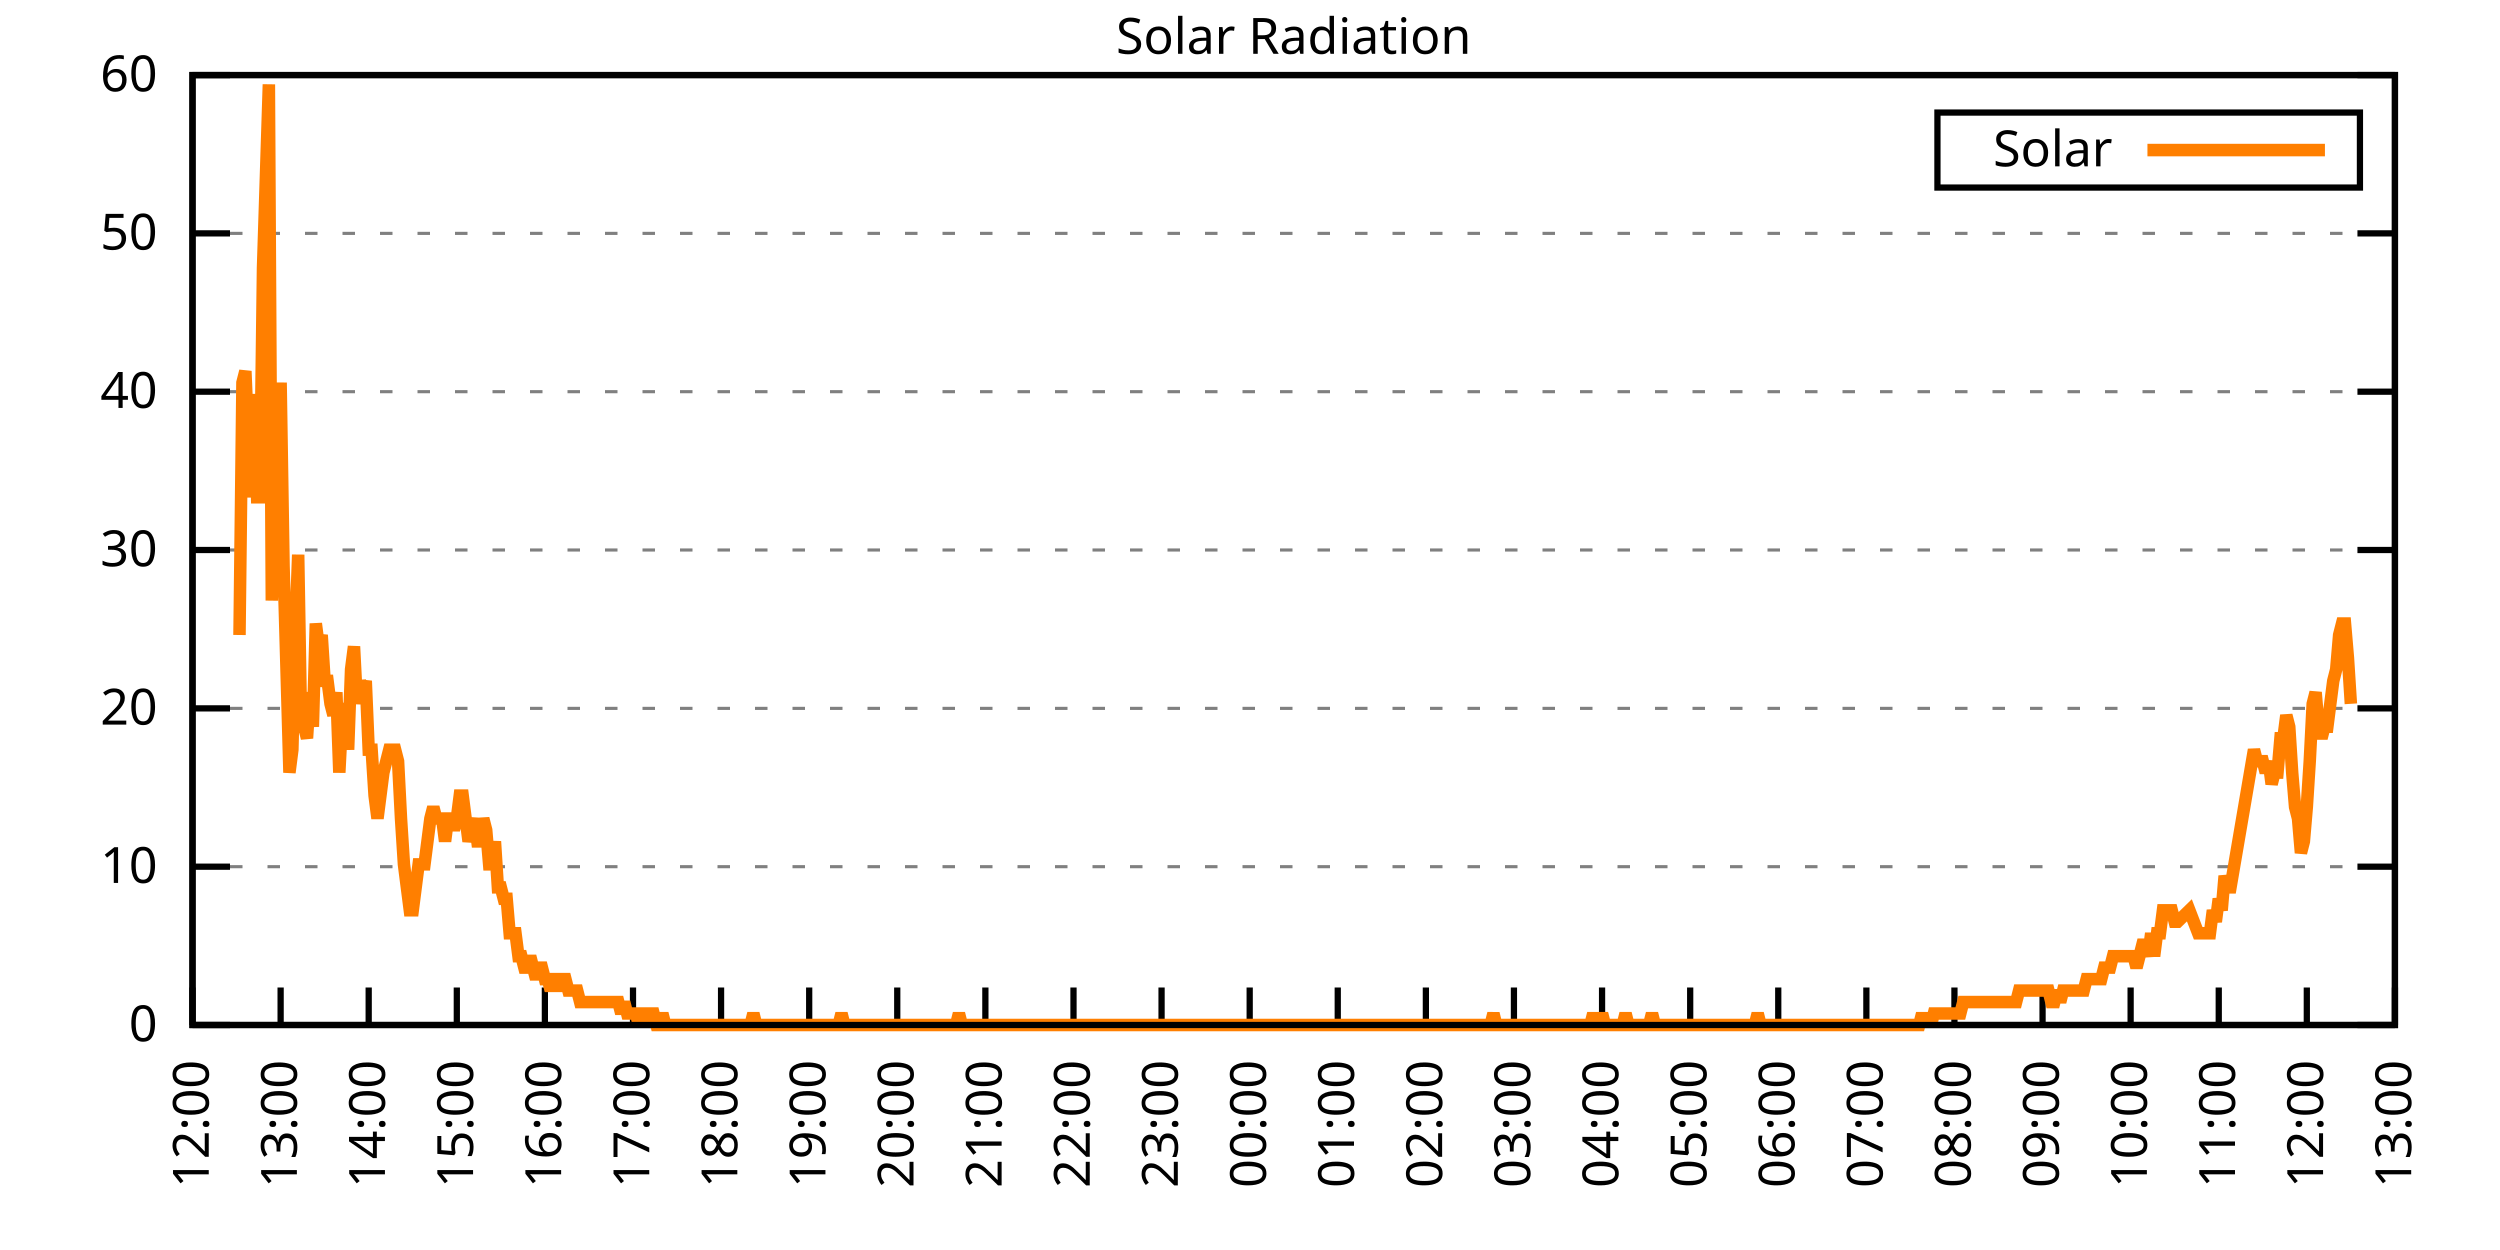
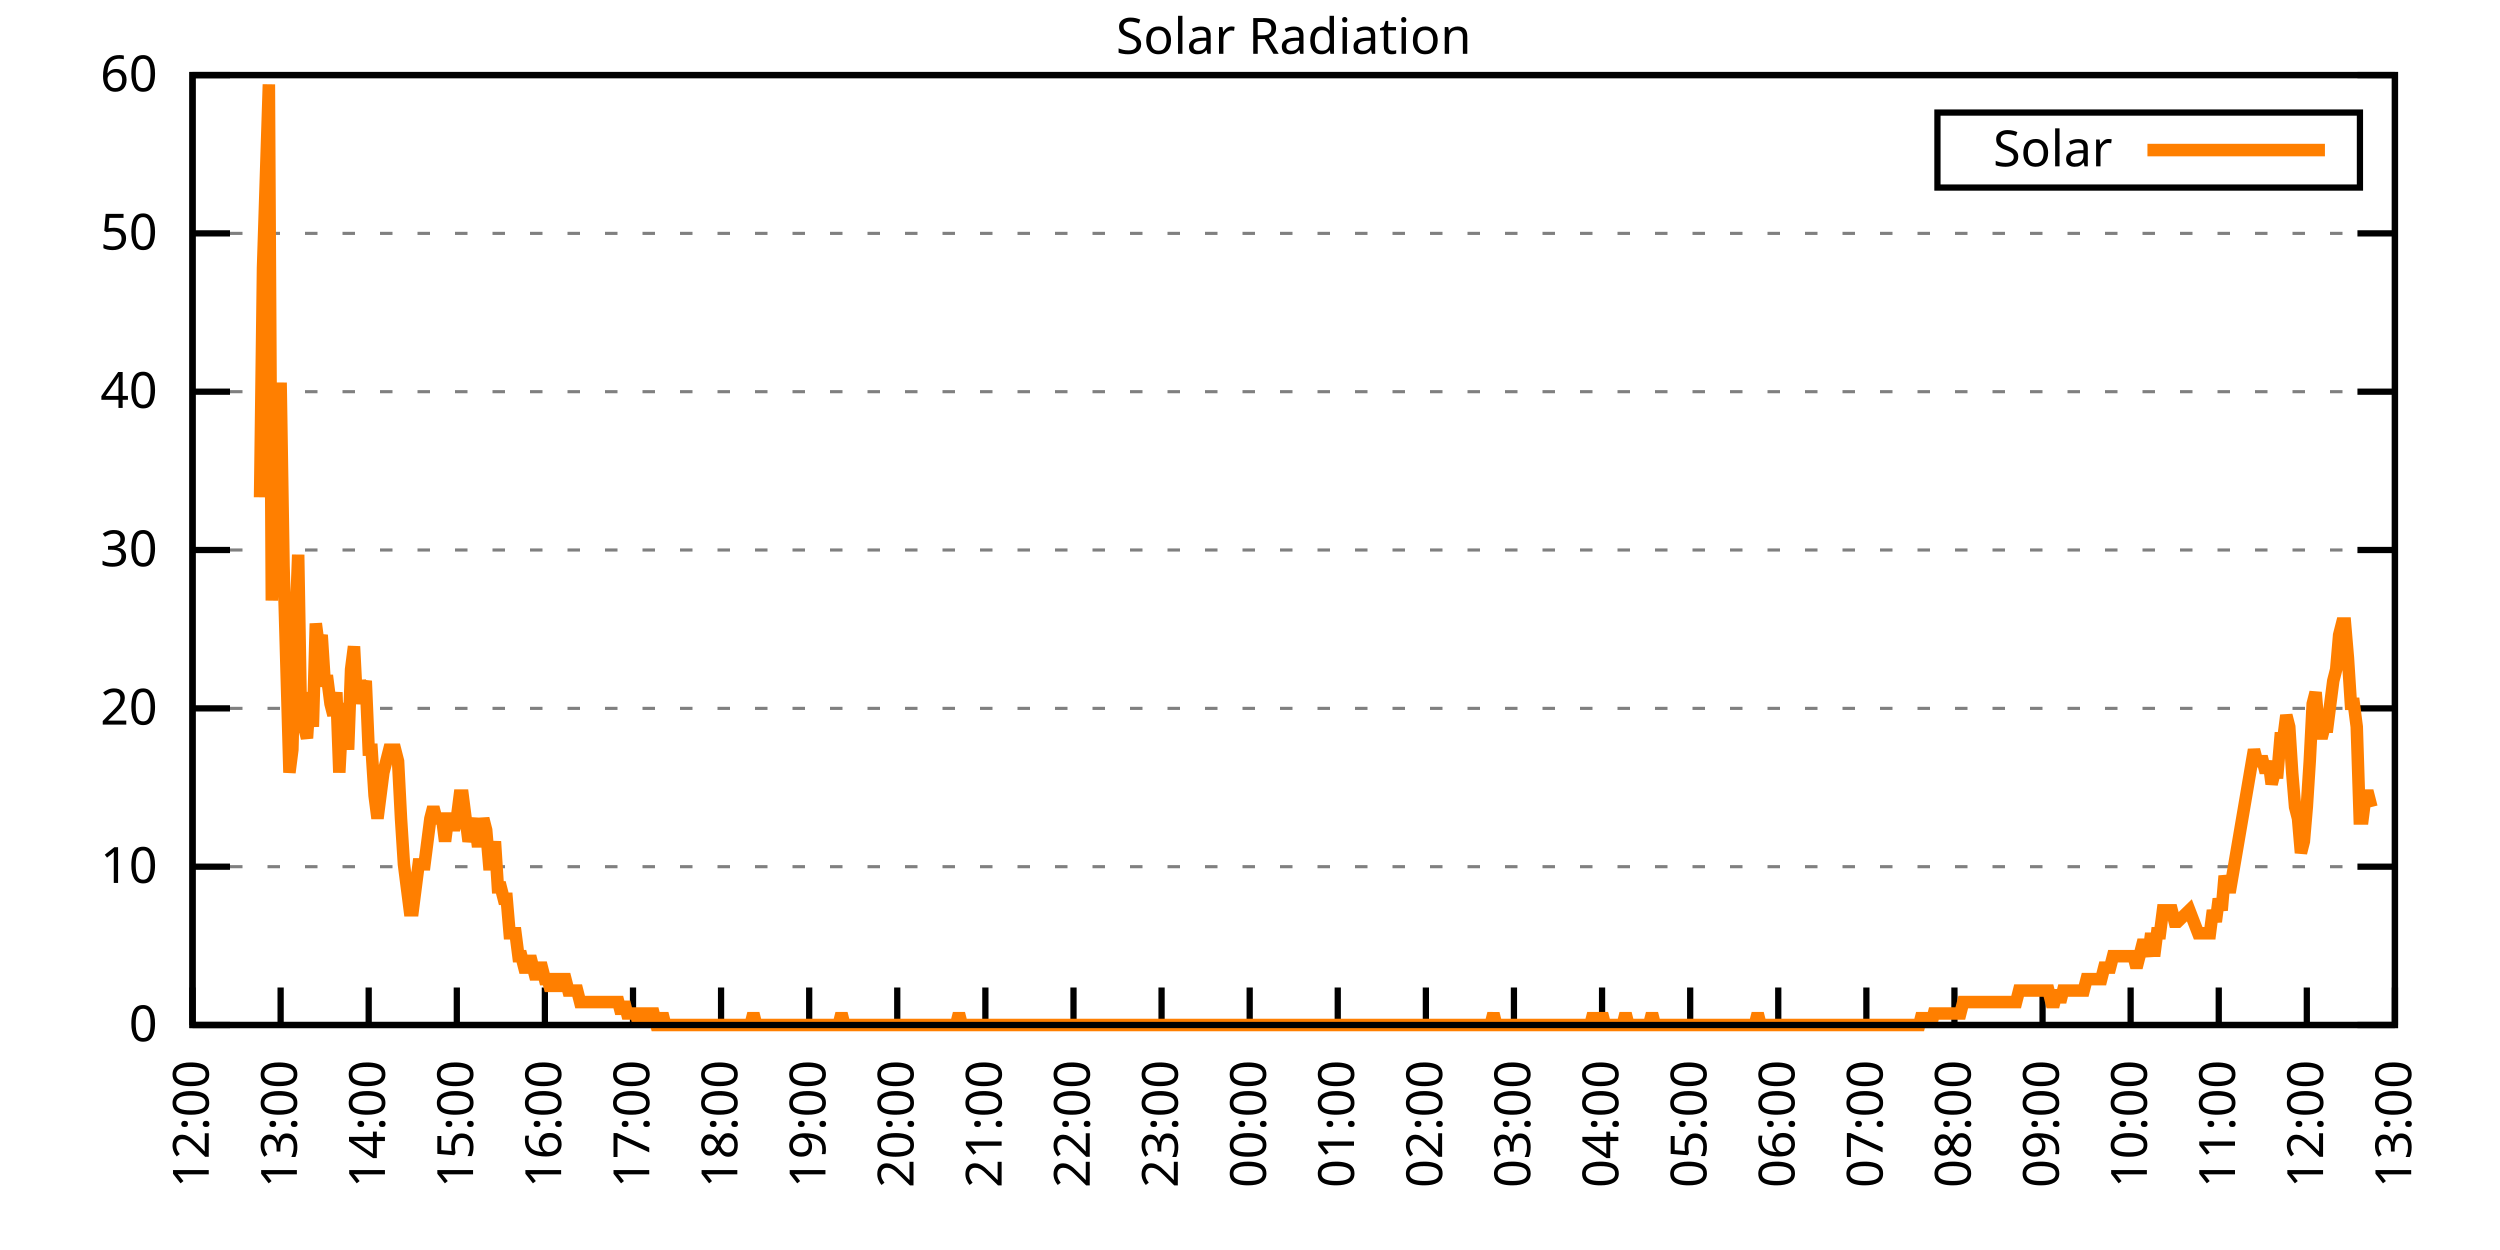
<svg xmlns="http://www.w3.org/2000/svg" xmlns:xlink="http://www.w3.org/1999/xlink" width="400" height="200" viewBox="0 0 400 200">
  <g id="gnuplot_canvas">
    <rect x="0" y="0" width="400" height="200" fill="none" />
    <defs>
      <circle id="gpDot" r="0.5" stroke-width="0.5" stroke="currentColor" />
      <path id="gpPt0" stroke-width="0.333" stroke="currentColor" d="M-1,0 h2 M0,-1 v2" />
      <path id="gpPt1" stroke-width="0.333" stroke="currentColor" d="M-1,-1 L1,1 M1,-1 L-1,1" />
      <path id="gpPt2" stroke-width="0.333" stroke="currentColor" d="M-1,0 L1,0 M0,-1 L0,1 M-1,-1 L1,1 M-1,1 L1,-1" />
      <rect id="gpPt3" stroke-width="0.333" stroke="currentColor" x="-1" y="-1" width="2" height="2" />
      <rect id="gpPt4" stroke-width="0.333" stroke="currentColor" fill="currentColor" x="-1" y="-1" width="2" height="2" />
      <circle id="gpPt5" stroke-width="0.333" stroke="currentColor" cx="0" cy="0" r="1" />
      <use xlink:href="#gpPt5" id="gpPt6" fill="currentColor" stroke="none" />
      <path id="gpPt7" stroke-width="0.333" stroke="currentColor" d="M0,-1.33 L-1.33,0.67 L1.33,0.67 z" />
      <use xlink:href="#gpPt7" id="gpPt8" fill="currentColor" stroke="none" />
      <use xlink:href="#gpPt7" id="gpPt9" stroke="currentColor" transform="rotate(180)" />
      <use xlink:href="#gpPt9" id="gpPt10" fill="currentColor" stroke="none" />
      <use xlink:href="#gpPt3" id="gpPt11" stroke="currentColor" transform="rotate(45)" />
      <use xlink:href="#gpPt11" id="gpPt12" fill="currentColor" stroke="none" />
      <path id="gpPt13" stroke-width="0.333" stroke="currentColor" d="M0,1.330 L1.265,0.411 L0.782,-1.067 L-0.782,-1.076 L-1.265,0.411 z" />
      <use xlink:href="#gpPt13" id="gpPt14" fill="currentColor" stroke="none" />
      <filter id="textbox" filterUnits="objectBoundingBox" x="0" y="0" height="1" width="1">
        <feFlood flood-color="white" flood-opacity="1" result="bgnd" />
        <feComposite in="SourceGraphic" in2="bgnd" operator="atop" />
      </filter>
      <filter id="greybox" filterUnits="objectBoundingBox" x="0" y="0" height="1" width="1">
        <feFlood flood-color="lightgrey" flood-opacity="1" result="grey" />
        <feComposite in="SourceGraphic" in2="grey" operator="atop" />
      </filter>
    </defs>
    <g fill="none" color="white" stroke="currentColor" stroke-width="1.00" stroke-linecap="butt" stroke-linejoin="miter">
</g>
    <g fill="none" color="black" stroke="currentColor" stroke-width="1.00" stroke-linecap="butt" stroke-linejoin="miter">
      <g stroke="none" shape-rendering="crispEdges">
        <polygon fill="rgb(255, 255, 255)" points="30.80,164.00 383.18,164.00 383.18,12.02 30.80,12.02 " />
      </g>
    </g>
    <g fill="none" color="black" stroke="currentColor" stroke-width="1.00" stroke-linecap="butt" stroke-linejoin="miter">
</g>
    <g fill="none" color="black" stroke="black" stroke-width="0.50" stroke-linecap="butt" stroke-linejoin="miter">
</g>
    <g fill="none" color="gray" stroke="currentColor" stroke-width="0.50" stroke-linecap="butt" stroke-linejoin="miter">
      <path stroke="gray" stroke-dasharray="2,4" class="gridline" d="M30.80,164.00 L383.19,164.00  " />
    </g>
    <g fill="none" color="gray" stroke="gray" stroke-width="1.00" stroke-linecap="butt" stroke-linejoin="miter">
</g>
    <g fill="none" color="black" stroke="currentColor" stroke-width="1.00" stroke-linecap="butt" stroke-linejoin="miter">
      <path stroke="black" d="M30.80,164.00 L36.80,164.00 M383.19,164.00 L377.19,164.00  " />
      <g transform="translate(25.20,166.60)" stroke="none" fill="black" font-family="Sans" font-size="8.00" text-anchor="end">
        <text>
          <tspan font-family="Sans"> 0</tspan>
        </text>
      </g>
    </g>
    <g fill="none" color="black" stroke="currentColor" stroke-width="1.00" stroke-linecap="butt" stroke-linejoin="miter">
</g>
    <g fill="none" color="black" stroke="black" stroke-width="0.50" stroke-linecap="butt" stroke-linejoin="miter">
</g>
    <g fill="none" color="gray" stroke="currentColor" stroke-width="0.50" stroke-linecap="butt" stroke-linejoin="miter">
      <path stroke="gray" stroke-dasharray="2,4" class="gridline" d="M30.80,138.67 L383.19,138.67  " />
    </g>
    <g fill="none" color="gray" stroke="gray" stroke-width="1.00" stroke-linecap="butt" stroke-linejoin="miter">
</g>
    <g fill="none" color="black" stroke="currentColor" stroke-width="1.00" stroke-linecap="butt" stroke-linejoin="miter">
      <path stroke="black" d="M30.80,138.67 L36.80,138.67 M383.19,138.67 L377.19,138.67  " />
      <g transform="translate(25.20,141.27)" stroke="none" fill="black" font-family="Sans" font-size="8.00" text-anchor="end">
        <text>
          <tspan font-family="Sans"> 10</tspan>
        </text>
      </g>
    </g>
    <g fill="none" color="black" stroke="currentColor" stroke-width="1.00" stroke-linecap="butt" stroke-linejoin="miter">
</g>
    <g fill="none" color="black" stroke="black" stroke-width="0.50" stroke-linecap="butt" stroke-linejoin="miter">
</g>
    <g fill="none" color="gray" stroke="currentColor" stroke-width="0.50" stroke-linecap="butt" stroke-linejoin="miter">
      <path stroke="gray" stroke-dasharray="2,4" class="gridline" d="M30.80,113.34 L383.19,113.34  " />
    </g>
    <g fill="none" color="gray" stroke="gray" stroke-width="1.00" stroke-linecap="butt" stroke-linejoin="miter">
</g>
    <g fill="none" color="black" stroke="currentColor" stroke-width="1.00" stroke-linecap="butt" stroke-linejoin="miter">
      <path stroke="black" d="M30.80,113.34 L36.80,113.34 M383.19,113.34 L377.19,113.34  " />
      <g transform="translate(25.20,115.94)" stroke="none" fill="black" font-family="Sans" font-size="8.00" text-anchor="end">
        <text>
          <tspan font-family="Sans"> 20</tspan>
        </text>
      </g>
    </g>
    <g fill="none" color="black" stroke="currentColor" stroke-width="1.00" stroke-linecap="butt" stroke-linejoin="miter">
</g>
    <g fill="none" color="black" stroke="black" stroke-width="0.50" stroke-linecap="butt" stroke-linejoin="miter">
</g>
    <g fill="none" color="gray" stroke="currentColor" stroke-width="0.50" stroke-linecap="butt" stroke-linejoin="miter">
      <path stroke="gray" stroke-dasharray="2,4" class="gridline" d="M30.80,88.00 L383.19,88.00  " />
    </g>
    <g fill="none" color="gray" stroke="gray" stroke-width="1.00" stroke-linecap="butt" stroke-linejoin="miter">
</g>
    <g fill="none" color="black" stroke="currentColor" stroke-width="1.00" stroke-linecap="butt" stroke-linejoin="miter">
      <path stroke="black" d="M30.80,88.00 L36.80,88.00 M383.19,88.00 L377.19,88.00  " />
      <g transform="translate(25.20,90.60)" stroke="none" fill="black" font-family="Sans" font-size="8.00" text-anchor="end">
        <text>
          <tspan font-family="Sans"> 30</tspan>
        </text>
      </g>
    </g>
    <g fill="none" color="black" stroke="currentColor" stroke-width="1.00" stroke-linecap="butt" stroke-linejoin="miter">
</g>
    <g fill="none" color="black" stroke="black" stroke-width="0.50" stroke-linecap="butt" stroke-linejoin="miter">
</g>
    <g fill="none" color="gray" stroke="currentColor" stroke-width="0.50" stroke-linecap="butt" stroke-linejoin="miter">
      <path stroke="gray" stroke-dasharray="2,4" class="gridline" d="M30.80,62.67 L383.19,62.67  " />
    </g>
    <g fill="none" color="gray" stroke="gray" stroke-width="1.00" stroke-linecap="butt" stroke-linejoin="miter">
</g>
    <g fill="none" color="black" stroke="currentColor" stroke-width="1.00" stroke-linecap="butt" stroke-linejoin="miter">
      <path stroke="black" d="M30.80,62.67 L36.80,62.67 M383.19,62.67 L377.19,62.67  " />
      <g transform="translate(25.20,65.27)" stroke="none" fill="black" font-family="Sans" font-size="8.00" text-anchor="end">
        <text>
          <tspan font-family="Sans"> 40</tspan>
        </text>
      </g>
    </g>
    <g fill="none" color="black" stroke="currentColor" stroke-width="1.00" stroke-linecap="butt" stroke-linejoin="miter">
</g>
    <g fill="none" color="black" stroke="black" stroke-width="0.50" stroke-linecap="butt" stroke-linejoin="miter">
</g>
    <g fill="none" color="gray" stroke="currentColor" stroke-width="0.50" stroke-linecap="butt" stroke-linejoin="miter">
      <path stroke="gray" stroke-dasharray="2,4" class="gridline" d="M30.80,37.34 L383.19,37.34  " />
    </g>
    <g fill="none" color="gray" stroke="gray" stroke-width="1.00" stroke-linecap="butt" stroke-linejoin="miter">
</g>
    <g fill="none" color="black" stroke="currentColor" stroke-width="1.00" stroke-linecap="butt" stroke-linejoin="miter">
      <path stroke="black" d="M30.80,37.34 L36.80,37.34 M383.19,37.34 L377.19,37.34  " />
      <g transform="translate(25.20,39.94)" stroke="none" fill="black" font-family="Sans" font-size="8.00" text-anchor="end">
        <text>
          <tspan font-family="Sans"> 50</tspan>
        </text>
      </g>
    </g>
    <g fill="none" color="black" stroke="currentColor" stroke-width="1.00" stroke-linecap="butt" stroke-linejoin="miter">
</g>
    <g fill="none" color="black" stroke="black" stroke-width="0.50" stroke-linecap="butt" stroke-linejoin="miter">
</g>
    <g fill="none" color="gray" stroke="currentColor" stroke-width="0.50" stroke-linecap="butt" stroke-linejoin="miter">
      <path stroke="gray" stroke-dasharray="2,4" class="gridline" d="M30.80,12.01 L383.19,12.01  " />
    </g>
    <g fill="none" color="gray" stroke="gray" stroke-width="1.00" stroke-linecap="butt" stroke-linejoin="miter">
</g>
    <g fill="none" color="black" stroke="currentColor" stroke-width="1.00" stroke-linecap="butt" stroke-linejoin="miter">
      <path stroke="black" d="M30.80,12.01 L36.80,12.01 M383.19,12.01 L377.19,12.01  " />
      <g transform="translate(25.20,14.61)" stroke="none" fill="black" font-family="Sans" font-size="8.00" text-anchor="end">
        <text>
          <tspan font-family="Sans"> 60</tspan>
        </text>
      </g>
    </g>
    <g fill="none" color="black" stroke="currentColor" stroke-width="1.00" stroke-linecap="butt" stroke-linejoin="miter">
      <path stroke="black" d="M30.80,164.00 L30.80,158.00  " />
      <g transform="translate(33.40,169.60) rotate(270.00)" stroke="none" fill="black" font-family="Sans" font-size="8.00" text-anchor="end">
        <text>
          <tspan font-family="Sans">12:00</tspan>
        </text>
      </g>
    </g>
    <g fill="none" color="black" stroke="currentColor" stroke-width="1.00" stroke-linecap="butt" stroke-linejoin="miter">
      <path stroke="black" d="M44.90,164.00 L44.90,158.00  " />
      <g transform="translate(47.50,169.60) rotate(270.00)" stroke="none" fill="black" font-family="Sans" font-size="8.00" text-anchor="end">
        <text>
          <tspan font-family="Sans">13:00</tspan>
        </text>
      </g>
    </g>
    <g fill="none" color="black" stroke="currentColor" stroke-width="1.00" stroke-linecap="butt" stroke-linejoin="miter">
      <path stroke="black" d="M58.99,164.00 L58.99,158.00  " />
      <g transform="translate(61.59,169.60) rotate(270.00)" stroke="none" fill="black" font-family="Sans" font-size="8.00" text-anchor="end">
        <text>
          <tspan font-family="Sans">14:00</tspan>
        </text>
      </g>
    </g>
    <g fill="none" color="black" stroke="currentColor" stroke-width="1.00" stroke-linecap="butt" stroke-linejoin="miter">
      <path stroke="black" d="M73.09,164.00 L73.09,158.00  " />
      <g transform="translate(75.69,169.60) rotate(270.00)" stroke="none" fill="black" font-family="Sans" font-size="8.00" text-anchor="end">
        <text>
          <tspan font-family="Sans">15:00</tspan>
        </text>
      </g>
    </g>
    <g fill="none" color="black" stroke="currentColor" stroke-width="1.00" stroke-linecap="butt" stroke-linejoin="miter">
      <path stroke="black" d="M87.18,164.00 L87.18,158.00  " />
      <g transform="translate(89.78,169.60) rotate(270.00)" stroke="none" fill="black" font-family="Sans" font-size="8.00" text-anchor="end">
        <text>
          <tspan font-family="Sans">16:00</tspan>
        </text>
      </g>
    </g>
    <g fill="none" color="black" stroke="currentColor" stroke-width="1.00" stroke-linecap="butt" stroke-linejoin="miter">
      <path stroke="black" d="M101.28,164.00 L101.28,158.00  " />
      <g transform="translate(103.88,169.60) rotate(270.00)" stroke="none" fill="black" font-family="Sans" font-size="8.00" text-anchor="end">
        <text>
          <tspan font-family="Sans">17:00</tspan>
        </text>
      </g>
    </g>
    <g fill="none" color="black" stroke="currentColor" stroke-width="1.00" stroke-linecap="butt" stroke-linejoin="miter">
      <path stroke="black" d="M115.37,164.00 L115.37,158.00  " />
      <g transform="translate(117.97,169.60) rotate(270.00)" stroke="none" fill="black" font-family="Sans" font-size="8.00" text-anchor="end">
        <text>
          <tspan font-family="Sans">18:00</tspan>
        </text>
      </g>
    </g>
    <g fill="none" color="black" stroke="currentColor" stroke-width="1.00" stroke-linecap="butt" stroke-linejoin="miter">
      <path stroke="black" d="M129.47,164.00 L129.47,158.00  " />
      <g transform="translate(132.07,169.60) rotate(270.00)" stroke="none" fill="black" font-family="Sans" font-size="8.00" text-anchor="end">
        <text>
          <tspan font-family="Sans">19:00</tspan>
        </text>
      </g>
    </g>
    <g fill="none" color="black" stroke="currentColor" stroke-width="1.00" stroke-linecap="butt" stroke-linejoin="miter">
      <path stroke="black" d="M143.56,164.00 L143.56,158.00  " />
      <g transform="translate(146.16,169.60) rotate(270.00)" stroke="none" fill="black" font-family="Sans" font-size="8.00" text-anchor="end">
        <text>
          <tspan font-family="Sans">20:00</tspan>
        </text>
      </g>
    </g>
    <g fill="none" color="black" stroke="currentColor" stroke-width="1.00" stroke-linecap="butt" stroke-linejoin="miter">
      <path stroke="black" d="M157.66,164.00 L157.66,158.00  " />
      <g transform="translate(160.26,169.60) rotate(270.00)" stroke="none" fill="black" font-family="Sans" font-size="8.00" text-anchor="end">
        <text>
          <tspan font-family="Sans">21:00</tspan>
        </text>
      </g>
    </g>
    <g fill="none" color="black" stroke="currentColor" stroke-width="1.00" stroke-linecap="butt" stroke-linejoin="miter">
      <path stroke="black" d="M171.76,164.00 L171.76,158.00  " />
      <g transform="translate(174.36,169.60) rotate(270.00)" stroke="none" fill="black" font-family="Sans" font-size="8.00" text-anchor="end">
        <text>
          <tspan font-family="Sans">22:00</tspan>
        </text>
      </g>
    </g>
    <g fill="none" color="black" stroke="currentColor" stroke-width="1.00" stroke-linecap="butt" stroke-linejoin="miter">
      <path stroke="black" d="M185.85,164.00 L185.85,158.00  " />
      <g transform="translate(188.45,169.60) rotate(270.00)" stroke="none" fill="black" font-family="Sans" font-size="8.00" text-anchor="end">
        <text>
          <tspan font-family="Sans">23:00</tspan>
        </text>
      </g>
    </g>
    <g fill="none" color="black" stroke="currentColor" stroke-width="1.00" stroke-linecap="butt" stroke-linejoin="miter">
      <path stroke="black" d="M199.95,164.00 L199.95,158.00  " />
      <g transform="translate(202.55,169.60) rotate(270.00)" stroke="none" fill="black" font-family="Sans" font-size="8.00" text-anchor="end">
        <text>
          <tspan font-family="Sans">00:00</tspan>
        </text>
      </g>
    </g>
    <g fill="none" color="black" stroke="currentColor" stroke-width="1.00" stroke-linecap="butt" stroke-linejoin="miter">
      <path stroke="black" d="M214.04,164.00 L214.04,158.00  " />
      <g transform="translate(216.64,169.60) rotate(270.00)" stroke="none" fill="black" font-family="Sans" font-size="8.00" text-anchor="end">
        <text>
          <tspan font-family="Sans">01:00</tspan>
        </text>
      </g>
    </g>
    <g fill="none" color="black" stroke="currentColor" stroke-width="1.00" stroke-linecap="butt" stroke-linejoin="miter">
      <path stroke="black" d="M228.14,164.00 L228.14,158.00  " />
      <g transform="translate(230.74,169.60) rotate(270.00)" stroke="none" fill="black" font-family="Sans" font-size="8.00" text-anchor="end">
        <text>
          <tspan font-family="Sans">02:00</tspan>
        </text>
      </g>
    </g>
    <g fill="none" color="black" stroke="currentColor" stroke-width="1.00" stroke-linecap="butt" stroke-linejoin="miter">
      <path stroke="black" d="M242.23,164.00 L242.23,158.00  " />
      <g transform="translate(244.83,169.60) rotate(270.00)" stroke="none" fill="black" font-family="Sans" font-size="8.00" text-anchor="end">
        <text>
          <tspan font-family="Sans">03:00</tspan>
        </text>
      </g>
    </g>
    <g fill="none" color="black" stroke="currentColor" stroke-width="1.00" stroke-linecap="butt" stroke-linejoin="miter">
      <path stroke="black" d="M256.33,164.00 L256.33,158.00  " />
      <g transform="translate(258.93,169.60) rotate(270.00)" stroke="none" fill="black" font-family="Sans" font-size="8.00" text-anchor="end">
        <text>
          <tspan font-family="Sans">04:00</tspan>
        </text>
      </g>
    </g>
    <g fill="none" color="black" stroke="currentColor" stroke-width="1.00" stroke-linecap="butt" stroke-linejoin="miter">
      <path stroke="black" d="M270.43,164.00 L270.43,158.00  " />
      <g transform="translate(273.03,169.60) rotate(270.00)" stroke="none" fill="black" font-family="Sans" font-size="8.00" text-anchor="end">
        <text>
          <tspan font-family="Sans">05:00</tspan>
        </text>
      </g>
    </g>
    <g fill="none" color="black" stroke="currentColor" stroke-width="1.00" stroke-linecap="butt" stroke-linejoin="miter">
      <path stroke="black" d="M284.52,164.00 L284.52,158.00  " />
      <g transform="translate(287.12,169.60) rotate(270.00)" stroke="none" fill="black" font-family="Sans" font-size="8.00" text-anchor="end">
        <text>
          <tspan font-family="Sans">06:00</tspan>
        </text>
      </g>
    </g>
    <g fill="none" color="black" stroke="currentColor" stroke-width="1.00" stroke-linecap="butt" stroke-linejoin="miter">
      <path stroke="black" d="M298.62,164.00 L298.62,158.00  " />
      <g transform="translate(301.22,169.60) rotate(270.00)" stroke="none" fill="black" font-family="Sans" font-size="8.00" text-anchor="end">
        <text>
          <tspan font-family="Sans">07:00</tspan>
        </text>
      </g>
    </g>
    <g fill="none" color="black" stroke="currentColor" stroke-width="1.00" stroke-linecap="butt" stroke-linejoin="miter">
      <path stroke="black" d="M312.71,164.00 L312.71,158.00  " />
      <g transform="translate(315.31,169.60) rotate(270.00)" stroke="none" fill="black" font-family="Sans" font-size="8.00" text-anchor="end">
        <text>
          <tspan font-family="Sans">08:00</tspan>
        </text>
      </g>
    </g>
    <g fill="none" color="black" stroke="currentColor" stroke-width="1.00" stroke-linecap="butt" stroke-linejoin="miter">
      <path stroke="black" d="M326.81,164.00 L326.81,158.00  " />
      <g transform="translate(329.41,169.60) rotate(270.00)" stroke="none" fill="black" font-family="Sans" font-size="8.00" text-anchor="end">
        <text>
          <tspan font-family="Sans">09:00</tspan>
        </text>
      </g>
    </g>
    <g fill="none" color="black" stroke="currentColor" stroke-width="1.00" stroke-linecap="butt" stroke-linejoin="miter">
      <path stroke="black" d="M340.90,164.00 L340.90,158.00  " />
      <g transform="translate(343.50,169.60) rotate(270.00)" stroke="none" fill="black" font-family="Sans" font-size="8.00" text-anchor="end">
        <text>
          <tspan font-family="Sans">10:00</tspan>
        </text>
      </g>
    </g>
    <g fill="none" color="black" stroke="currentColor" stroke-width="1.00" stroke-linecap="butt" stroke-linejoin="miter">
      <path stroke="black" d="M355.00,164.00 L355.00,158.00  " />
      <g transform="translate(357.60,169.60) rotate(270.00)" stroke="none" fill="black" font-family="Sans" font-size="8.00" text-anchor="end">
        <text>
          <tspan font-family="Sans">11:00</tspan>
        </text>
      </g>
    </g>
    <g fill="none" color="black" stroke="currentColor" stroke-width="1.00" stroke-linecap="butt" stroke-linejoin="miter">
      <path stroke="black" d="M369.09,164.00 L369.09,158.00  " />
      <g transform="translate(371.69,169.60) rotate(270.00)" stroke="none" fill="black" font-family="Sans" font-size="8.00" text-anchor="end">
        <text>
          <tspan font-family="Sans">12:00</tspan>
        </text>
      </g>
    </g>
    <g fill="none" color="black" stroke="currentColor" stroke-width="1.00" stroke-linecap="butt" stroke-linejoin="miter">
      <path stroke="black" d="M383.19,164.00 L383.19,158.00  " />
      <g transform="translate(385.79,169.60) rotate(270.00)" stroke="none" fill="black" font-family="Sans" font-size="8.00" text-anchor="end">
        <text>
          <tspan font-family="Sans">13:00</tspan>
        </text>
      </g>
    </g>
    <g fill="none" color="black" stroke="currentColor" stroke-width="1.00" stroke-linecap="butt" stroke-linejoin="miter">
</g>
    <g fill="none" color="black" stroke="currentColor" stroke-width="1.00" stroke-linecap="butt" stroke-linejoin="miter">
      <path stroke="black" d="M30.80,12.01 L30.80,164.00 L383.19,164.00 L383.19,12.01 L30.80,12.01 Z  " />
    </g>
    <g fill="none" color="black" stroke="currentColor" stroke-width="1.00" stroke-linecap="butt" stroke-linejoin="miter">
</g>
    <g fill="none" color="black" stroke="currentColor" stroke-width="1.00" stroke-linecap="butt" stroke-linejoin="miter">
      <path stroke="black" d="M309.99,30.01 L309.99,18.01 L377.59,18.01 L377.59,30.01 L309.99,30.01 Z  " />
    </g>
    <g id="Solar_Radiation_plot_1">
      <g fill="none" color="white" stroke="black" stroke-width="2.00" stroke-linecap="butt" stroke-linejoin="miter">
</g>
      <g fill="none" color="black" stroke="currentColor" stroke-width="2.00" stroke-linecap="butt" stroke-linejoin="miter">
        <g transform="translate(337.99,26.61)" stroke="none" fill="black" font-family="Sans" font-size="8.00" text-anchor="end">
          <text>
            <tspan font-family="Sans">Solar</tspan>
          </text>
        </g>
      </g>
      <g fill="none" color="black" stroke="currentColor" stroke-width="2.00" stroke-linecap="butt" stroke-linejoin="miter">
-         <path stroke="rgb(255, 127,   0)" d="M343.59,24.01 L371.99,24.01 M38.32,101.60 L38.79,61.22 L39.26,59.38 L39.73,70.40 L40.20,79.57 L40.67,63.05   L41.14,79.57 L41.61,79.57 L42.08,42.87 L42.55,28.18 L43.02,13.50 L43.49,96.09 L43.96,81.41 L44.43,75.90   L44.90,61.22 L45.37,90.59 L45.84,107.10 L46.31,123.62 L46.78,119.95 L47.24,101.60 L47.71,88.75 L48.18,116.28   L48.65,116.28 L49.12,118.12 L49.59,110.77 L50.06,116.28 L50.53,99.76 L51.00,103.43 L51.47,101.60 L51.94,108.94   L52.41,108.94 L52.88,112.61 L53.35,114.44 L53.82,110.77 L54.29,123.62 L54.76,114.44 L55.23,112.61 L55.70,119.95   L56.17,107.10 L56.64,103.43 L57.11,112.61 L57.58,108.94 L58.05,110.77 L58.52,108.94 L58.99,119.95 L59.46,119.95   L59.93,127.29 L60.40,130.96 L60.87,127.29 L61.34,123.62 L61.81,121.79 L62.28,119.95 L62.75,119.95 L63.22,119.95   L63.69,121.79 L64.16,130.96 L64.63,138.30 L65.10,141.98 L65.57,145.65 L66.04,145.65 L66.51,141.98 L66.98,138.30   L67.45,138.30 L67.92,138.30 L68.39,134.63 L68.86,130.96 L69.33,129.13 L69.80,130.96 L70.27,130.96 L70.74,130.96   L71.21,134.63 L71.68,130.96 L72.15,130.96 L72.62,132.80 L73.09,130.96 L73.56,127.29 L74.03,127.29 L74.50,130.96   L74.97,134.63 L75.44,132.80 L75.91,130.96 L76.38,134.63 L76.85,134.63 L77.32,130.96 L77.79,132.80 L78.26,138.30   L78.73,138.30 L79.19,134.63 L79.66,141.98 L80.13,141.98 L80.60,143.81 L81.07,143.81 L81.54,149.32 L82.01,149.32   L82.48,149.32 L82.95,152.99 L83.42,152.99 L83.89,154.82 L84.36,154.82 L84.83,152.99 L85.30,154.82 L85.77,156.66   L86.24,154.82 L86.71,154.82 L87.18,156.66 L87.65,156.66 L88.12,158.49 L88.59,156.66 L89.06,156.66 L89.53,158.49   L90.00,156.66 L90.47,156.66 L90.94,158.49 L91.41,158.49 L91.88,158.49 L92.35,158.49 L92.82,160.33 L93.29,160.33   L93.76,160.33 L94.23,160.33 L94.70,160.33 L95.17,160.33 L95.64,160.33 L96.11,160.33 L96.58,160.33 L97.05,160.33   L97.52,160.33 L97.99,160.33 L98.46,160.33 L98.93,160.33 L99.40,162.16 L99.87,160.33 L100.34,162.16 L100.81,162.16   L101.28,162.16 L101.75,162.16 L102.22,164.00 L102.69,162.16 L103.16,162.16 L103.63,164.00 L104.10,162.16 L104.57,162.16   L105.04,164.00 L105.51,164.00 L105.98,162.16 L106.45,164.00 L106.92,164.00 L107.39,164.00 L107.86,164.00 L108.33,164.00   L108.80,164.00 L113.96,164.00 L114.43,164.00 L114.90,164.00 L115.37,164.00 L115.84,164.00 L116.31,164.00 L116.78,164.00   L117.25,164.00 L117.72,164.00 L118.19,164.00 L118.66,164.00 L119.13,164.00 L119.60,164.00 L120.07,164.00 L120.54,162.16   L121.01,164.00 L121.48,164.00 L121.95,164.00 L122.42,164.00 L122.89,164.00 L123.36,164.00 L123.83,164.00 L124.30,164.00   L124.77,164.00 L125.24,164.00 L125.71,164.00 L126.18,164.00 L126.65,164.00 L127.12,164.00 L127.59,164.00 L128.06,164.00   L128.53,164.00 L129.00,164.00 L129.47,164.00 L129.94,164.00 L130.41,164.00 L130.88,164.00 L131.35,164.00 L131.82,164.00   L132.29,164.00 L132.76,164.00 L133.23,164.00 L133.70,164.00 L134.17,164.00 L134.64,162.16 L135.11,164.00 L135.58,164.00   L136.05,164.00 L136.52,164.00 L136.99,164.00 L137.46,164.00 L137.93,164.00 L138.40,164.00 L138.87,164.00 L139.34,164.00   L139.81,164.00 L140.28,164.00 L140.75,164.00 L141.22,164.00 L141.69,164.00 L142.16,164.00 L142.63,164.00 L143.09,164.00   L143.56,164.00 L144.03,164.00 L144.50,164.00 L144.97,164.00 L145.44,164.00 L145.91,164.00 L146.38,164.00 L146.85,164.00   L147.32,164.00 L147.79,164.00 L148.26,164.00 L148.73,164.00 L149.20,164.00 L149.67,164.00 L150.14,164.00 L150.61,164.00   L151.08,164.00 L151.55,164.00 L152.02,164.00 L152.49,164.00 L152.96,164.00 L153.43,162.16 L153.90,164.00 L154.37,164.00   L154.84,164.00 L155.31,164.00 L155.78,164.00 L156.25,164.00 L156.72,164.00 L157.19,164.00 L157.66,164.00 L158.13,164.00   L158.60,164.00 L159.07,164.00 L159.54,164.00 L160.01,164.00 L160.48,164.00 L160.95,164.00 L161.42,164.00 L161.89,164.00   L162.36,164.00 L162.83,164.00 L163.30,164.00 L163.77,164.00 L164.24,164.00 L164.71,164.00 L165.18,164.00 L165.65,164.00   L166.12,164.00 L166.59,164.00 L167.06,164.00 L167.53,164.00 L168.00,164.00 L168.47,164.00 L168.94,164.00 L169.41,164.00   L169.88,164.00 L170.35,164.00 L170.82,164.00 L171.29,164.00 L171.76,164.00 L172.23,164.00 L172.70,164.00 L173.17,164.00   L173.64,164.00 L174.11,164.00 L174.58,164.00 L175.04,164.00 L175.51,164.00 L175.98,164.00 L176.45,164.00 L176.92,164.00   L177.39,164.00 L177.86,164.00 L178.33,164.00 L178.80,164.00 L179.27,164.00 L179.74,164.00 L180.21,164.00 L180.68,164.00   L181.15,164.00 L181.62,164.00 L182.09,164.00 L182.56,164.00 L183.03,164.00 L183.50,164.00 L183.97,164.00 L184.44,164.00   L184.91,164.00 L185.38,164.00 L185.85,164.00 L186.32,164.00 L186.79,164.00 L187.26,164.00 L187.73,164.00 L188.20,164.00   L188.67,164.00 L189.14,164.00 L189.61,164.00 L190.08,164.00 L190.55,164.00 L191.02,164.00 L191.49,164.00 L191.96,164.00   L192.43,164.00 L192.90,164.00 L193.37,164.00 L193.84,164.00 L194.31,164.00 L194.78,164.00 L195.25,164.00 L195.72,164.00   L196.19,164.00 L196.66,164.00 L197.13,164.00 L197.60,164.00 L198.07,164.00 L198.54,164.00 L199.01,164.00 L199.48,164.00   L199.95,164.00 L200.42,164.00 L200.89,164.00 L201.36,164.00 L201.83,164.00 L202.30,164.00 L202.77,164.00 L203.24,164.00   L203.71,164.00 L204.18,164.00 L204.65,164.00 L205.12,164.00 L205.59,164.00 L206.06,164.00 L206.53,164.00 L207.00,164.00   L207.46,164.00 L207.93,164.00 L208.40,164.00 L208.87,164.00 L209.34,164.00 L209.81,164.00 L210.28,164.00 L210.75,164.00   L211.22,164.00 L211.69,164.00 L212.16,164.00 L212.63,164.00 L213.10,164.00 L213.57,164.00 L214.04,164.00 L214.51,164.00   L214.98,164.00 L215.45,164.00 L215.92,164.00 L216.39,164.00 L216.86,164.00 L217.33,164.00 L217.80,164.00 L218.27,164.00   L218.74,164.00 L219.21,164.00 L219.68,164.00 L220.15,164.00 L220.62,164.00 L221.09,164.00 L221.56,164.00 L222.03,164.00   L222.50,164.00 L222.97,164.00 L223.44,164.00 L223.91,164.00 L224.38,164.00 L224.85,164.00 L225.32,164.00 L225.79,164.00   L226.26,164.00 L226.73,164.00 L227.20,164.00 L227.67,164.00 L228.14,164.00 L228.61,164.00 L229.08,164.00 L229.55,164.00   L230.02,164.00 L230.49,164.00 L230.96,164.00 L231.43,164.00 L231.90,164.00 L232.37,164.00 L232.84,164.00 L233.31,164.00   L233.78,164.00 L234.25,164.00 L234.72,164.00 L235.19,164.00 L235.66,164.00 L236.13,164.00 L236.60,164.00 L237.07,164.00   L237.54,164.00 L238.01,164.00 L238.48,164.00 L238.95,162.16 L239.41,164.00 L239.88,164.00 L240.35,164.00 L240.82,164.00   L241.29,164.00 L241.76,164.00 L242.23,164.00 L242.70,164.00 L243.17,164.00 L243.64,164.00 L244.11,164.00 L244.58,164.00   L245.05,164.00 L245.52,164.00 L245.99,164.00 L246.46,164.00 L246.93,164.00 L247.40,164.00 L247.87,164.00 L248.34,164.00   L248.81,164.00 L249.28,164.00 L249.75,164.00 L250.22,164.00 L250.69,164.00 L251.16,164.00 L251.63,164.00 L252.10,164.00   L252.57,164.00 L253.04,164.00 L253.51,164.00 L253.98,164.00 L254.45,164.00 L254.92,162.16 L255.39,164.00 L255.86,164.00   L256.33,162.16 L256.80,164.00 L257.27,164.00 L257.74,164.00 L258.21,164.00 L258.68,164.00 L259.15,164.00 L259.62,164.00   L260.09,162.16 L260.56,164.00 L261.03,164.00 L261.50,164.00 L261.97,164.00 L262.44,164.00 L262.91,164.00 L263.38,164.00   L263.85,164.00 L264.32,162.16 L264.79,164.00 L265.26,164.00 L265.73,164.00 L266.20,164.00 L266.67,164.00 L267.14,164.00   L267.61,164.00 L268.08,164.00 L268.55,164.00 L269.02,164.00 L269.49,164.00 L269.96,164.00 L270.43,164.00 L270.90,164.00   L271.36,164.00 L271.83,164.00 L272.30,164.00 L272.77,164.00 L273.24,164.00 L273.71,164.00 L274.18,164.00 L274.65,164.00   L275.12,164.00 L275.59,164.00 L276.06,164.00 L276.53,164.00 L277.00,164.00 L277.47,164.00 L277.94,164.00 L278.41,164.00   L278.88,164.00 L279.35,164.00 L279.82,164.00 L280.29,164.00 L280.76,164.00 L281.23,162.16 L281.70,164.00 L282.17,164.00   L282.64,164.00 L283.11,164.00 L283.58,164.00 L284.05,164.00 L284.52,164.00 L284.99,164.00 L285.46,164.00 L285.93,164.00   L286.40,164.00 L286.87,164.00 L287.34,164.00 L287.81,164.00 L288.28,164.00 L288.75,164.00 L289.22,164.00 L289.69,164.00   L290.16,164.00 L290.63,164.00 L291.10,164.00 L291.57,164.00 L292.04,164.00 L292.51,164.00 L292.98,164.00 L293.45,164.00   L293.92,164.00 L294.39,164.00 L294.86,164.00 L295.33,164.00 L295.80,164.00 L296.27,164.00 L296.74,164.00 L297.21,164.00   L297.68,164.00 L298.15,164.00 L298.62,164.00 L299.09,164.00 L299.56,164.00 L300.03,164.00 L300.50,164.00 L300.97,164.00   L301.44,164.00 L301.91,164.00 L302.38,164.00 L302.85,164.00 L303.31,164.00 L303.78,164.00 L304.25,164.00 L304.72,164.00   L305.19,164.00 L305.66,164.00 L306.13,164.00 L306.60,164.00 L307.07,164.00 L307.54,162.16 L308.01,164.00 L308.48,162.16   L308.95,164.00 L309.42,162.16 L309.89,162.16 L310.36,162.16 L310.83,162.16 L311.30,162.16 L311.77,162.16 L312.24,162.16   L312.71,162.16 L313.18,162.16 L313.65,162.16 L314.12,160.33 L314.59,160.33 L315.06,160.33 L315.53,160.33 L316.00,160.33   L316.47,160.33 L316.94,160.33 L317.41,160.33 L317.88,160.33 L318.35,160.33 L318.82,160.33 L319.29,160.33 L319.76,160.33   L320.23,160.33 L320.70,160.33 L321.17,160.33 L321.64,160.33 L322.11,160.33 L322.58,160.33 L323.05,158.49 L323.52,158.49   L323.99,158.49 L324.46,158.49 L324.93,158.49 L325.40,158.49 L325.87,158.49 L326.34,158.49 L326.81,158.49 L327.28,158.49   L327.75,158.49 L328.22,160.33 L328.69,160.33 L329.16,158.49 L329.63,160.33 L330.10,158.49 L330.57,158.49 L331.04,158.49   L331.51,158.49 L331.98,158.49 L332.45,158.49 L332.92,158.49 L333.39,158.49 L333.86,156.66 L334.33,156.66 L334.80,156.66   L335.26,156.66 L335.73,156.66 L336.20,156.66 L336.67,154.82 L337.14,154.82 L337.61,154.82 L338.08,152.99 L338.55,152.99   L339.02,152.99 L339.49,152.99 L339.96,152.99 L340.43,152.99 L340.90,152.99 L341.37,152.99 L341.84,154.82 L342.31,152.99   L342.78,151.15 L343.25,151.15 L343.72,152.99 L344.19,149.32 L344.66,152.99 L345.13,149.32 L345.60,149.32 L346.07,145.65   L346.54,145.65 L347.01,145.65 L347.48,145.65 L347.95,147.48 L348.42,147.48 L350.30,145.65 L351.71,149.32 L352.65,149.32   L353.12,149.32 L353.59,149.32 L354.06,145.65 L354.53,147.48 L355.00,143.81 L355.47,145.65 L355.94,140.14 L356.41,141.98   L356.88,141.98 L360.64,119.95 L361.11,121.79 L362.05,121.79 L362.52,123.62 L362.99,121.79 L363.46,125.46 L363.93,123.62   L364.40,123.62 L364.87,118.12 L365.34,118.12 L365.81,114.44 L366.28,116.28 L366.75,123.62 L367.21,129.13 L367.68,130.96   L368.15,136.47 L368.62,134.63 L369.09,129.13 L369.56,121.79 L370.03,112.61 L370.50,110.77 L370.97,116.28 L371.44,118.12   L371.91,116.28 L372.38,116.28 L372.85,112.61 L373.32,108.94 L373.79,107.10 L374.26,101.60 L374.73,99.76 L375.20,99.76   L375.67,105.27 L376.14,112.61  " />
+         <path stroke="rgb(255, 127,   0)" d="M343.59,24.01 L371.99,24.01 M41.61,79.57 L42.08,42.87 L42.55,28.18 L43.02,13.50 L43.49,96.09 L43.96,81.41   L44.43,75.90 L44.90,61.22 L45.37,90.59 L45.84,107.10 L46.31,123.62 L46.78,119.95 L47.24,101.60 L47.71,88.75   L48.18,116.28 L48.65,116.28 L49.12,118.12 L49.59,110.77 L50.06,116.28 L50.53,99.76 L51.00,103.43 L51.47,101.60   L51.94,108.94 L52.41,108.94 L52.88,112.61 L53.35,114.44 L53.82,110.77 L54.29,123.62 L54.76,114.44 L55.23,112.61   L55.70,119.95 L56.17,107.10 L56.64,103.43 L57.11,112.61 L57.58,108.94 L58.05,110.77 L58.52,108.94 L58.99,119.95   L59.46,119.95 L59.93,127.29 L60.40,130.96 L60.87,127.29 L61.34,123.62 L61.81,121.79 L62.28,119.95 L62.75,119.95   L63.22,119.95 L63.69,121.79 L64.16,130.96 L64.63,138.30 L65.10,141.98 L65.57,145.65 L66.04,145.65 L66.51,141.98   L66.98,138.30 L67.45,138.30 L67.92,138.30 L68.39,134.63 L68.86,130.96 L69.33,129.13 L69.80,130.96 L70.27,130.96   L70.74,130.96 L71.21,134.63 L71.68,130.96 L72.15,130.96 L72.62,132.80 L73.09,130.96 L73.56,127.29 L74.03,127.29   L74.50,130.96 L74.97,134.63 L75.44,132.80 L75.91,130.96 L76.38,134.63 L76.85,134.63 L77.32,130.96 L77.79,132.80   L78.26,138.30 L78.73,138.30 L79.19,134.63 L79.66,141.98 L80.13,141.98 L80.60,143.81 L81.07,143.81 L81.54,149.32   L82.01,149.32 L82.48,149.32 L82.95,152.99 L83.42,152.99 L83.89,154.82 L84.36,154.82 L84.83,152.99 L85.30,154.82   L85.77,156.66 L86.24,154.82 L86.71,154.82 L87.18,156.66 L87.65,156.66 L88.12,158.49 L88.59,156.66 L89.06,156.66   L89.53,158.49 L90.00,156.66 L90.47,156.66 L90.94,158.49 L91.41,158.49 L91.88,158.49 L92.35,158.49 L92.82,160.33   L93.29,160.33 L93.76,160.33 L94.23,160.33 L94.70,160.33 L95.17,160.33 L95.64,160.33 L96.11,160.33 L96.58,160.33   L97.05,160.33 L97.52,160.33 L97.99,160.33 L98.46,160.33 L98.93,160.33 L99.40,162.16 L99.87,160.33 L100.34,162.16   L100.81,162.16 L101.28,162.16 L101.75,162.16 L102.22,164.00 L102.69,162.16 L103.16,162.16 L103.63,164.00 L104.10,162.16   L104.57,162.16 L105.04,164.00 L105.51,164.00 L105.98,162.16 L106.45,164.00 L106.92,164.00 L107.39,164.00 L107.86,164.00   L108.33,164.00 L108.80,164.00 L113.96,164.00 L114.43,164.00 L114.90,164.00 L115.37,164.00 L115.84,164.00 L116.31,164.00   L116.78,164.00 L117.25,164.00 L117.72,164.00 L118.19,164.00 L118.66,164.00 L119.13,164.00 L119.60,164.00 L120.07,164.00   L120.54,162.16 L121.01,164.00 L121.48,164.00 L121.95,164.00 L122.42,164.00 L122.89,164.00 L123.36,164.00 L123.83,164.00   L124.30,164.00 L124.77,164.00 L125.24,164.00 L125.71,164.00 L126.18,164.00 L126.65,164.00 L127.12,164.00 L127.59,164.00   L128.06,164.00 L128.53,164.00 L129.00,164.00 L129.47,164.00 L129.94,164.00 L130.41,164.00 L130.88,164.00 L131.35,164.00   L131.82,164.00 L132.29,164.00 L132.76,164.00 L133.23,164.00 L133.70,164.00 L134.17,164.00 L134.64,162.16 L135.11,164.00   L135.58,164.00 L136.05,164.00 L136.52,164.00 L136.99,164.00 L137.46,164.00 L137.93,164.00 L138.40,164.00 L138.87,164.00   L139.34,164.00 L139.81,164.00 L140.28,164.00 L140.75,164.00 L141.22,164.00 L141.69,164.00 L142.16,164.00 L142.63,164.00   L143.09,164.00 L143.56,164.00 L144.03,164.00 L144.50,164.00 L144.97,164.00 L145.44,164.00 L145.91,164.00 L146.38,164.00   L146.85,164.00 L147.32,164.00 L147.79,164.00 L148.26,164.00 L148.73,164.00 L149.20,164.00 L149.67,164.00 L150.14,164.00   L150.61,164.00 L151.08,164.00 L151.55,164.00 L152.02,164.00 L152.49,164.00 L152.96,164.00 L153.43,162.16 L153.90,164.00   L154.37,164.00 L154.84,164.00 L155.31,164.00 L155.78,164.00 L156.25,164.00 L156.72,164.00 L157.19,164.00 L157.66,164.00   L158.13,164.00 L158.60,164.00 L159.07,164.00 L159.54,164.00 L160.01,164.00 L160.48,164.00 L160.95,164.00 L161.42,164.00   L161.89,164.00 L162.36,164.00 L162.83,164.00 L163.30,164.00 L163.77,164.00 L164.24,164.00 L164.71,164.00 L165.18,164.00   L165.65,164.00 L166.12,164.00 L166.59,164.00 L167.06,164.00 L167.53,164.00 L168.00,164.00 L168.47,164.00 L168.94,164.00   L169.41,164.00 L169.88,164.00 L170.35,164.00 L170.82,164.00 L171.29,164.00 L171.76,164.00 L172.23,164.00 L172.70,164.00   L173.17,164.00 L173.64,164.00 L174.11,164.00 L174.58,164.00 L175.04,164.00 L175.51,164.00 L175.98,164.00 L176.45,164.00   L176.92,164.00 L177.39,164.00 L177.86,164.00 L178.33,164.00 L178.80,164.00 L179.27,164.00 L179.74,164.00 L180.21,164.00   L180.68,164.00 L181.15,164.00 L181.62,164.00 L182.09,164.00 L182.56,164.00 L183.03,164.00 L183.50,164.00 L183.97,164.00   L184.44,164.00 L184.91,164.00 L185.38,164.00 L185.85,164.00 L186.32,164.00 L186.79,164.00 L187.26,164.00 L187.73,164.00   L188.20,164.00 L188.67,164.00 L189.14,164.00 L189.61,164.00 L190.08,164.00 L190.55,164.00 L191.02,164.00 L191.49,164.00   L191.96,164.00 L192.43,164.00 L192.90,164.00 L193.37,164.00 L193.84,164.00 L194.31,164.00 L194.78,164.00 L195.25,164.00   L195.72,164.00 L196.19,164.00 L196.66,164.00 L197.13,164.00 L197.60,164.00 L198.07,164.00 L198.54,164.00 L199.01,164.00   L199.48,164.00 L199.95,164.00 L200.42,164.00 L200.89,164.00 L201.36,164.00 L201.83,164.00 L202.30,164.00 L202.77,164.00   L203.24,164.00 L203.71,164.00 L204.18,164.00 L204.65,164.00 L205.12,164.00 L205.59,164.00 L206.06,164.00 L206.53,164.00   L207.00,164.00 L207.46,164.00 L207.93,164.00 L208.40,164.00 L208.87,164.00 L209.34,164.00 L209.81,164.00 L210.28,164.00   L210.75,164.00 L211.22,164.00 L211.69,164.00 L212.16,164.00 L212.63,164.00 L213.10,164.00 L213.57,164.00 L214.04,164.00   L214.51,164.00 L214.98,164.00 L215.45,164.00 L215.92,164.00 L216.39,164.00 L216.86,164.00 L217.33,164.00 L217.80,164.00   L218.27,164.00 L218.74,164.00 L219.21,164.00 L219.68,164.00 L220.15,164.00 L220.62,164.00 L221.09,164.00 L221.56,164.00   L222.03,164.00 L222.50,164.00 L222.97,164.00 L223.44,164.00 L223.91,164.00 L224.38,164.00 L224.85,164.00 L225.32,164.00   L225.79,164.00 L226.26,164.00 L226.73,164.00 L227.20,164.00 L227.67,164.00 L228.14,164.00 L228.61,164.00 L229.08,164.00   L229.55,164.00 L230.02,164.00 L230.49,164.00 L230.96,164.00 L231.43,164.00 L231.90,164.00 L232.37,164.00 L232.84,164.00   L233.31,164.00 L233.78,164.00 L234.25,164.00 L234.72,164.00 L235.19,164.00 L235.66,164.00 L236.13,164.00 L236.60,164.00   L237.07,164.00 L237.54,164.00 L238.01,164.00 L238.48,164.00 L238.95,162.16 L239.41,164.00 L239.88,164.00 L240.35,164.00   L240.82,164.00 L241.29,164.00 L241.76,164.00 L242.23,164.00 L242.70,164.00 L243.17,164.00 L243.64,164.00 L244.11,164.00   L244.58,164.00 L245.05,164.00 L245.52,164.00 L245.99,164.00 L246.46,164.00 L246.93,164.00 L247.40,164.00 L247.87,164.00   L248.34,164.00 L248.81,164.00 L249.28,164.00 L249.75,164.00 L250.22,164.00 L250.69,164.00 L251.16,164.00 L251.63,164.00   L252.10,164.00 L252.57,164.00 L253.04,164.00 L253.51,164.00 L253.98,164.00 L254.45,164.00 L254.92,162.16 L255.39,164.00   L255.86,164.00 L256.33,162.16 L256.80,164.00 L257.27,164.00 L257.74,164.00 L258.21,164.00 L258.68,164.00 L259.15,164.00   L259.62,164.00 L260.09,162.16 L260.56,164.00 L261.03,164.00 L261.50,164.00 L261.97,164.00 L262.44,164.00 L262.91,164.00   L263.38,164.00 L263.85,164.00 L264.32,162.16 L264.79,164.00 L265.26,164.00 L265.73,164.00 L266.20,164.00 L266.67,164.00   L267.14,164.00 L267.61,164.00 L268.08,164.00 L268.55,164.00 L269.02,164.00 L269.49,164.00 L269.96,164.00 L270.43,164.00   L270.90,164.00 L271.36,164.00 L271.83,164.00 L272.30,164.00 L272.77,164.00 L273.24,164.00 L273.71,164.00 L274.18,164.00   L274.65,164.00 L275.12,164.00 L275.59,164.00 L276.06,164.00 L276.53,164.00 L277.00,164.00 L277.47,164.00 L277.94,164.00   L278.41,164.00 L278.88,164.00 L279.35,164.00 L279.82,164.00 L280.29,164.00 L280.76,164.00 L281.23,162.16 L281.70,164.00   L282.17,164.00 L282.64,164.00 L283.11,164.00 L283.58,164.00 L284.05,164.00 L284.52,164.00 L284.99,164.00 L285.46,164.00   L285.93,164.00 L286.40,164.00 L286.87,164.00 L287.34,164.00 L287.81,164.00 L288.28,164.00 L288.75,164.00 L289.22,164.00   L289.69,164.00 L290.16,164.00 L290.63,164.00 L291.10,164.00 L291.57,164.00 L292.04,164.00 L292.51,164.00 L292.98,164.00   L293.45,164.00 L293.92,164.00 L294.39,164.00 L294.86,164.00 L295.33,164.00 L295.80,164.00 L296.27,164.00 L296.74,164.00   L297.21,164.00 L297.68,164.00 L298.15,164.00 L298.62,164.00 L299.09,164.00 L299.56,164.00 L300.03,164.00 L300.50,164.00   L300.97,164.00 L301.44,164.00 L301.91,164.00 L302.38,164.00 L302.85,164.00 L303.31,164.00 L303.78,164.00 L304.25,164.00   L304.72,164.00 L305.19,164.00 L305.66,164.00 L306.13,164.00 L306.60,164.00 L307.07,164.00 L307.54,162.16 L308.01,164.00   L308.48,162.16 L308.95,164.00 L309.42,162.16 L309.89,162.16 L310.36,162.16 L310.83,162.16 L311.30,162.16 L311.77,162.16   L312.24,162.16 L312.71,162.16 L313.18,162.16 L313.65,162.16 L314.12,160.33 L314.59,160.33 L315.06,160.33 L315.53,160.33   L316.00,160.33 L316.47,160.33 L316.94,160.33 L317.41,160.33 L317.88,160.33 L318.35,160.33 L318.82,160.33 L319.29,160.33   L319.76,160.33 L320.23,160.33 L320.70,160.33 L321.17,160.33 L321.64,160.33 L322.11,160.33 L322.58,160.33 L323.05,158.49   L323.52,158.49 L323.99,158.49 L324.46,158.49 L324.93,158.49 L325.40,158.49 L325.87,158.49 L326.34,158.49 L326.81,158.49   L327.28,158.49 L327.75,158.49 L328.22,160.33 L328.69,160.33 L329.16,158.49 L329.63,160.33 L330.10,158.49 L330.57,158.49   L331.04,158.49 L331.51,158.49 L331.98,158.49 L332.45,158.49 L332.92,158.49 L333.39,158.49 L333.86,156.66 L334.33,156.66   L334.80,156.66 L335.26,156.66 L335.73,156.66 L336.20,156.66 L336.67,154.82 L337.14,154.82 L337.61,154.82 L338.08,152.99   L338.55,152.99 L339.02,152.99 L339.49,152.99 L339.96,152.99 L340.43,152.99 L340.90,152.99 L341.37,152.99 L341.84,154.82   L342.31,152.99 L342.78,151.15 L343.25,151.15 L343.72,152.99 L344.19,149.32 L344.66,152.99 L345.13,149.32 L345.60,149.32   L346.07,145.65 L346.54,145.65 L347.01,145.65 L347.48,145.65 L347.95,147.48 L348.42,147.48 L350.30,145.65 L351.71,149.32   L352.65,149.32 L353.12,149.32 L353.59,149.32 L354.06,145.65 L354.53,147.48 L355.00,143.81 L355.47,145.65 L355.94,140.14   L356.41,141.98 L356.88,141.98 L360.64,119.95 L361.11,121.79 L362.05,121.79 L362.52,123.62 L362.99,121.79 L363.46,125.46   L363.93,123.62 L364.40,123.62 L364.87,118.12 L365.34,118.12 L365.81,114.44 L366.28,116.28 L366.75,123.62 L367.21,129.13   L367.68,130.96 L368.15,136.47 L368.62,134.63 L369.09,129.13 L369.56,121.79 L370.03,112.61 L370.50,110.77 L370.97,116.28   L371.44,118.12 L371.91,116.28 L372.38,116.28 L372.85,112.61 L373.32,108.94 L373.79,107.10 L374.26,101.60 L374.73,99.76   L375.20,99.76 L375.67,105.27 L376.14,112.61 L376.61,112.61 L377.08,116.28 L377.55,130.96 L378.02,130.96 L378.49,127.29   L378.96,127.29 L379.43,129.13  " />
      </g>
    </g>
    <g fill="none" color="black" stroke="currentColor" stroke-width="2.00" stroke-linecap="butt" stroke-linejoin="miter">
</g>
    <g fill="none" color="black" stroke="black" stroke-width="1.00" stroke-linecap="butt" stroke-linejoin="miter">
</g>
    <g fill="none" color="black" stroke="currentColor" stroke-width="1.00" stroke-linecap="butt" stroke-linejoin="miter">
      <path stroke="black" d="M30.80,12.01 L30.80,164.00 L383.19,164.00 L383.19,12.01 L30.80,12.01 Z  " />
      <g transform="translate(6.80,88.01) rotate(270.00)" stroke="none" fill="black" font-family="Sans" font-size="8.00" text-anchor="middle">
        <text />
      </g>
    </g>
    <g fill="none" color="black" stroke="currentColor" stroke-width="1.00" stroke-linecap="butt" stroke-linejoin="miter">
</g>
    <g fill="none" color="black" stroke="currentColor" stroke-width="1.00" stroke-linecap="butt" stroke-linejoin="miter">
      <g transform="translate(206.99,8.61)" stroke="none" fill="black" font-family="Sans" font-size="8.00" text-anchor="middle">
        <text>
          <tspan font-family="Sans">Solar Radiation</tspan>
        </text>
      </g>
    </g>
    <g fill="none" color="black" stroke="currentColor" stroke-width="1.00" stroke-linecap="butt" stroke-linejoin="miter">
</g>
  </g>
</svg>
